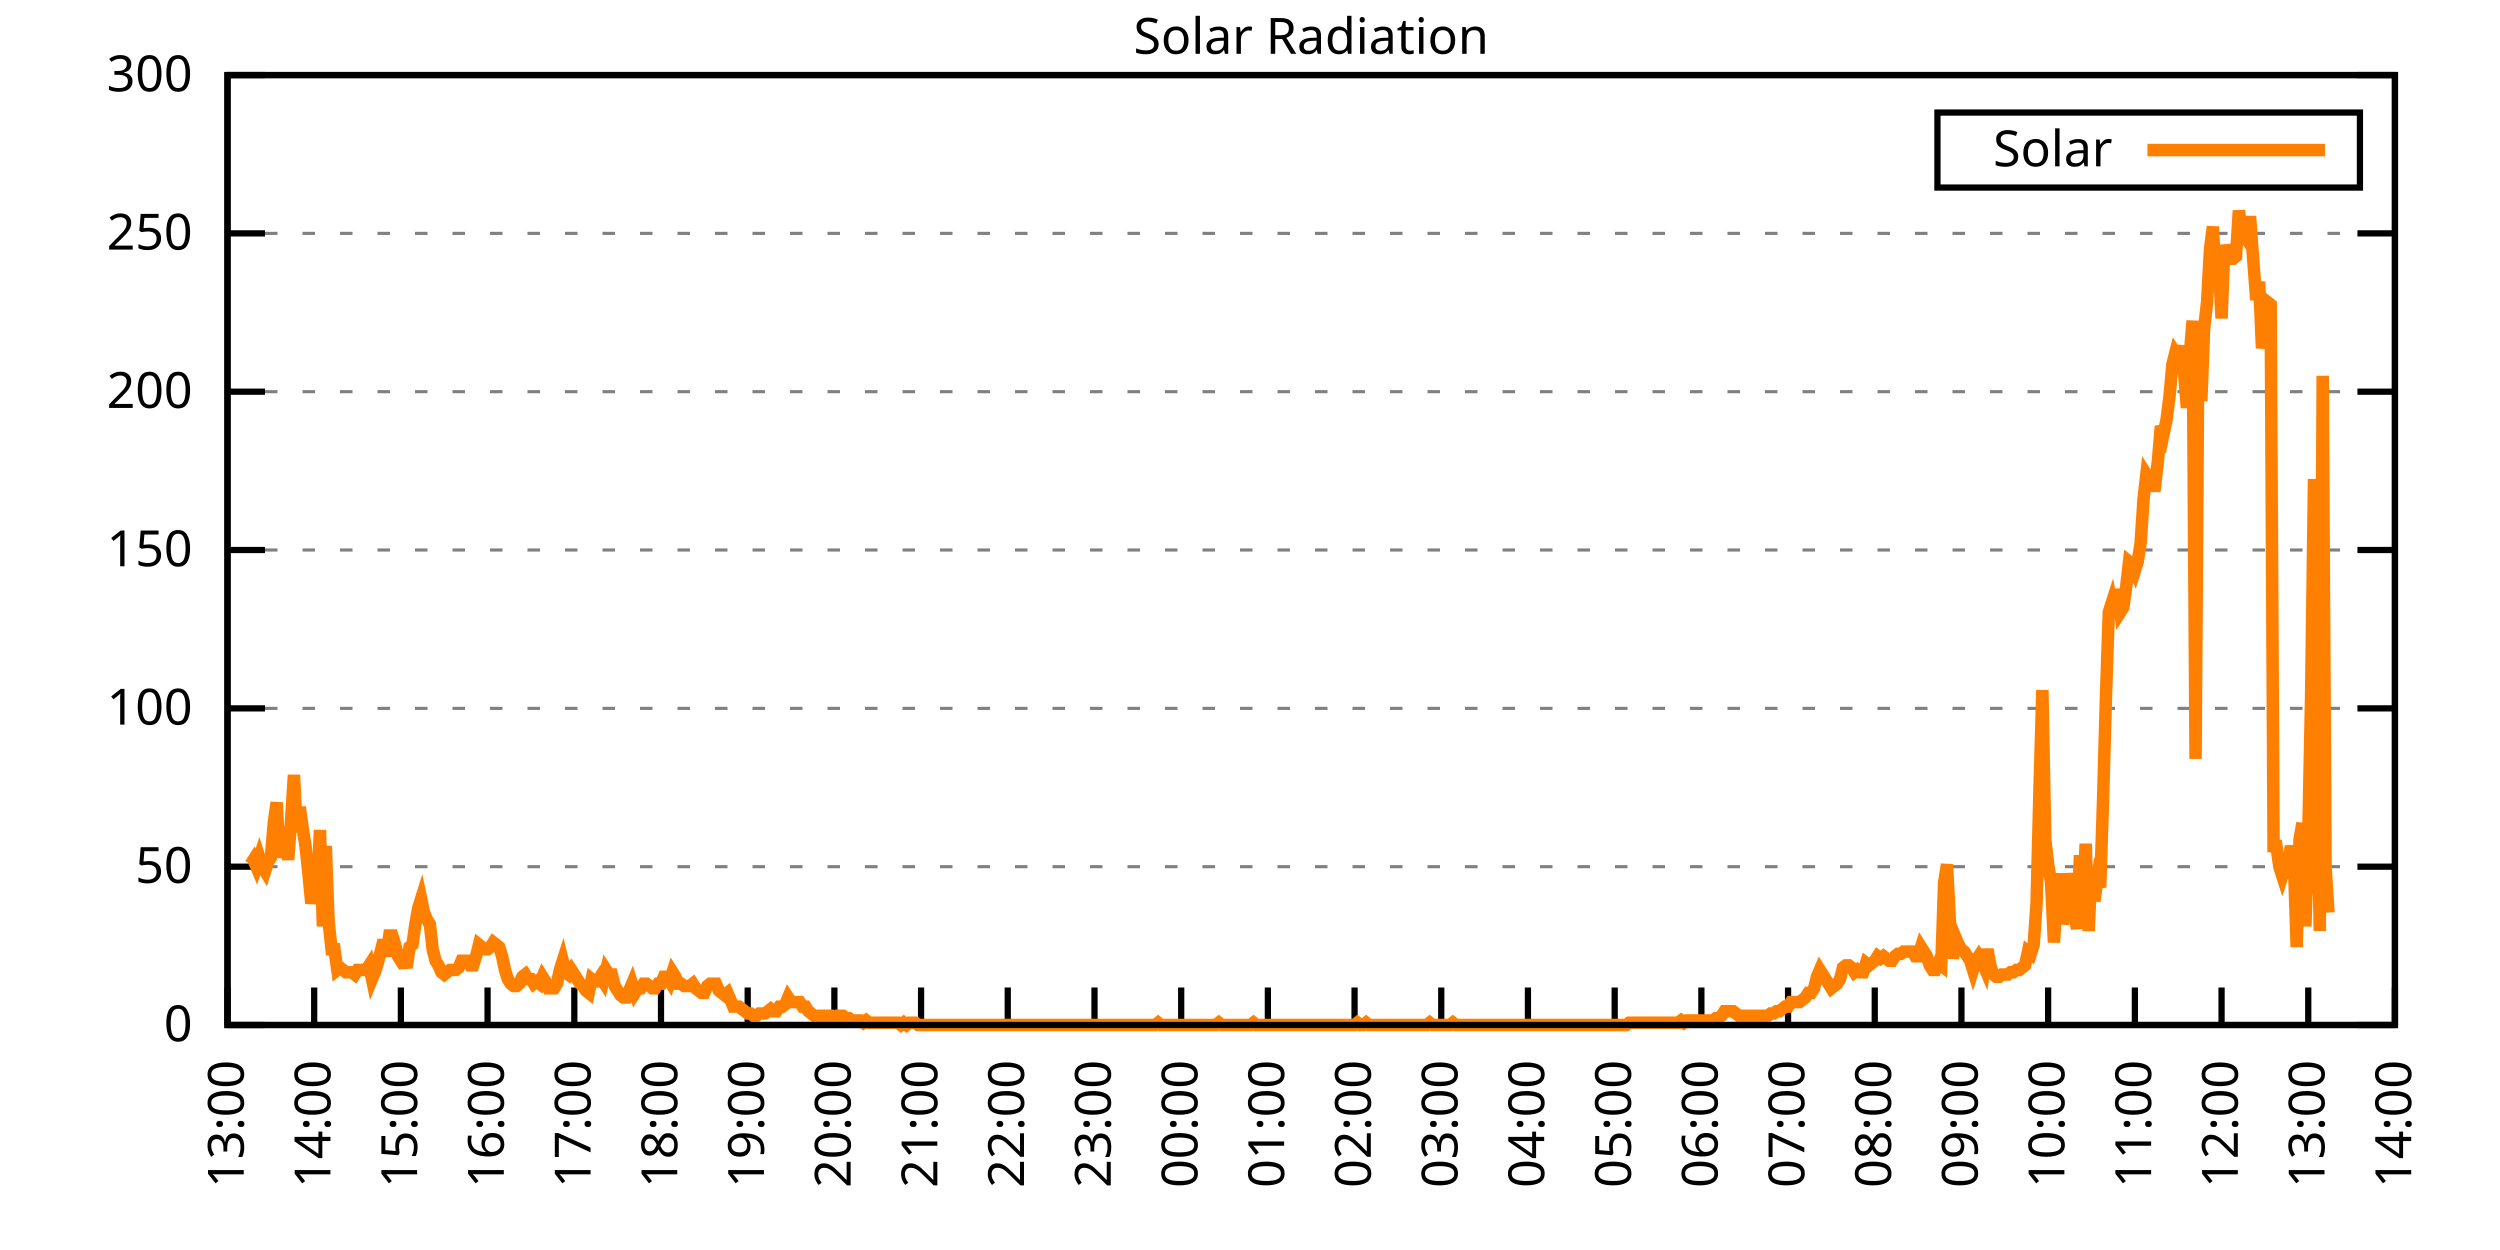
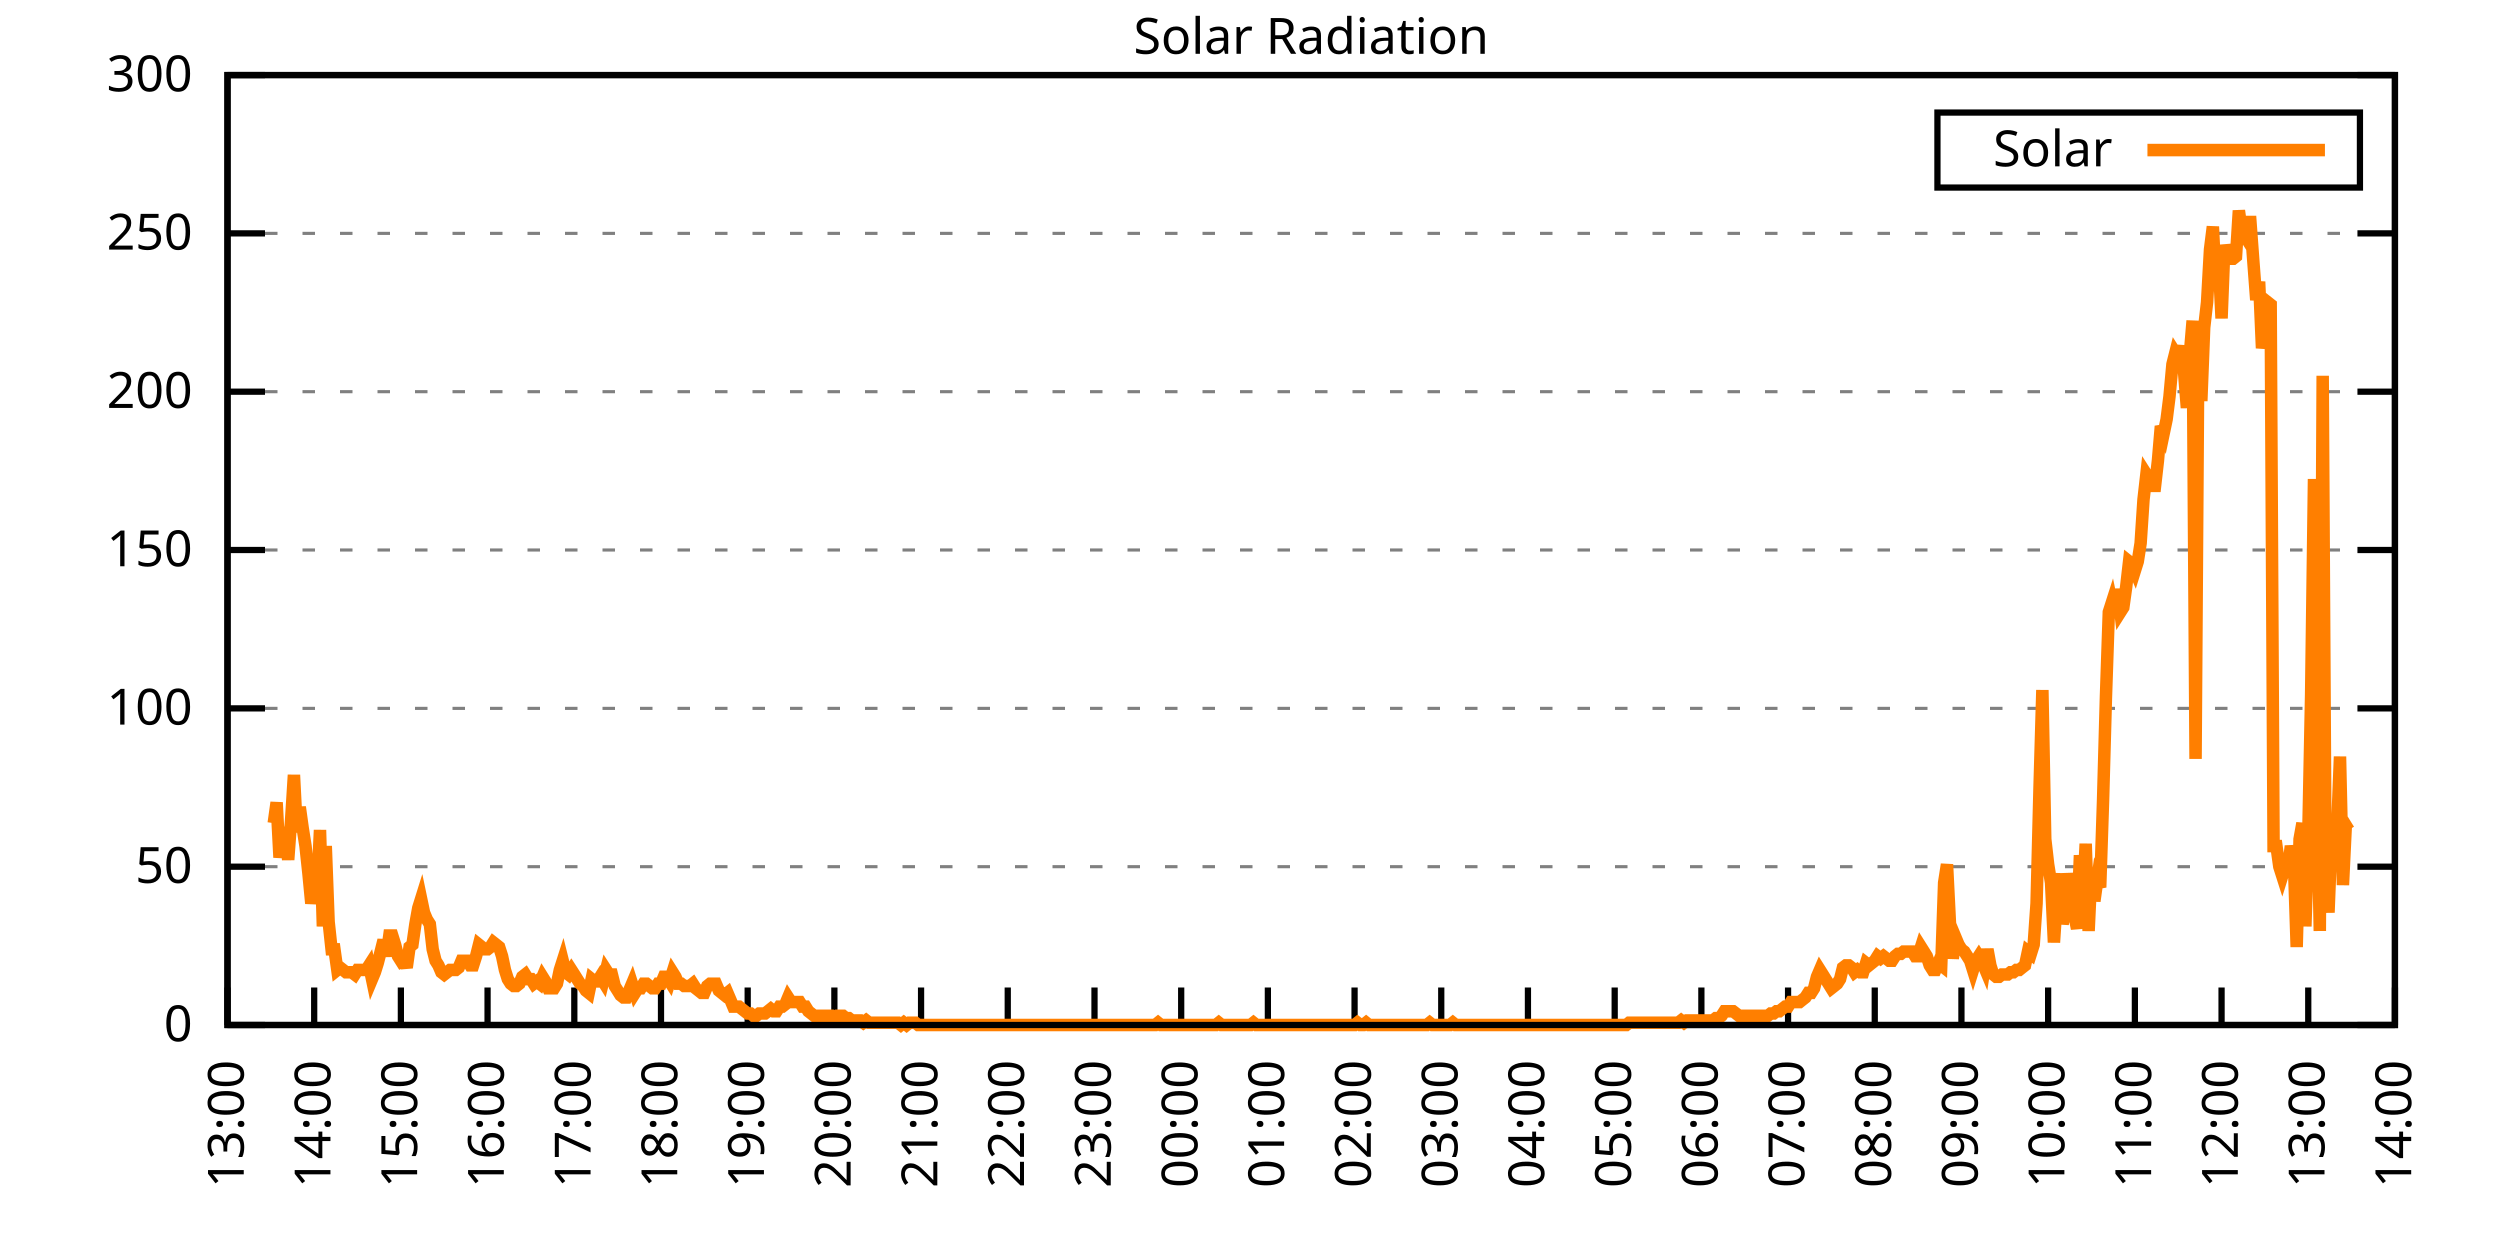
<svg xmlns="http://www.w3.org/2000/svg" xmlns:xlink="http://www.w3.org/1999/xlink" width="400" height="200" viewBox="0 0 400 200">
  <g id="gnuplot_canvas">
    <rect x="0" y="0" width="400" height="200" fill="none" />
    <defs>
      <circle id="gpDot" r="0.5" stroke-width="0.5" stroke="currentColor" />
      <path id="gpPt0" stroke-width="0.333" stroke="currentColor" d="M-1,0 h2 M0,-1 v2" />
      <path id="gpPt1" stroke-width="0.333" stroke="currentColor" d="M-1,-1 L1,1 M1,-1 L-1,1" />
      <path id="gpPt2" stroke-width="0.333" stroke="currentColor" d="M-1,0 L1,0 M0,-1 L0,1 M-1,-1 L1,1 M-1,1 L1,-1" />
      <rect id="gpPt3" stroke-width="0.333" stroke="currentColor" x="-1" y="-1" width="2" height="2" />
      <rect id="gpPt4" stroke-width="0.333" stroke="currentColor" fill="currentColor" x="-1" y="-1" width="2" height="2" />
      <circle id="gpPt5" stroke-width="0.333" stroke="currentColor" cx="0" cy="0" r="1" />
      <use xlink:href="#gpPt5" id="gpPt6" fill="currentColor" stroke="none" />
      <path id="gpPt7" stroke-width="0.333" stroke="currentColor" d="M0,-1.33 L-1.33,0.67 L1.33,0.67 z" />
      <use xlink:href="#gpPt7" id="gpPt8" fill="currentColor" stroke="none" />
      <use xlink:href="#gpPt7" id="gpPt9" stroke="currentColor" transform="rotate(180)" />
      <use xlink:href="#gpPt9" id="gpPt10" fill="currentColor" stroke="none" />
      <use xlink:href="#gpPt3" id="gpPt11" stroke="currentColor" transform="rotate(45)" />
      <use xlink:href="#gpPt11" id="gpPt12" fill="currentColor" stroke="none" />
      <path id="gpPt13" stroke-width="0.333" stroke="currentColor" d="M0,1.330 L1.265,0.411 L0.782,-1.067 L-0.782,-1.076 L-1.265,0.411 z" />
      <use xlink:href="#gpPt13" id="gpPt14" fill="currentColor" stroke="none" />
      <filter id="textbox" filterUnits="objectBoundingBox" x="0" y="0" height="1" width="1">
        <feFlood flood-color="white" flood-opacity="1" result="bgnd" />
        <feComposite in="SourceGraphic" in2="bgnd" operator="atop" />
      </filter>
      <filter id="greybox" filterUnits="objectBoundingBox" x="0" y="0" height="1" width="1">
        <feFlood flood-color="lightgrey" flood-opacity="1" result="grey" />
        <feComposite in="SourceGraphic" in2="grey" operator="atop" />
      </filter>
    </defs>
    <g fill="none" color="white" stroke="currentColor" stroke-width="1.00" stroke-linecap="butt" stroke-linejoin="miter">
</g>
    <g fill="none" color="black" stroke="currentColor" stroke-width="1.00" stroke-linecap="butt" stroke-linejoin="miter">
      <g stroke="none" shape-rendering="crispEdges">
        <polygon fill="rgb(255, 255, 255)" points="36.40,164.00 383.18,164.00 383.18,12.02 36.40,12.02 " />
      </g>
    </g>
    <g fill="none" color="black" stroke="currentColor" stroke-width="1.00" stroke-linecap="butt" stroke-linejoin="miter">
</g>
    <g fill="none" color="black" stroke="black" stroke-width="0.50" stroke-linecap="butt" stroke-linejoin="miter">
</g>
    <g fill="none" color="gray" stroke="currentColor" stroke-width="0.50" stroke-linecap="butt" stroke-linejoin="miter">
      <path stroke="gray" stroke-dasharray="2,4" class="gridline" d="M36.40,164.00 L383.19,164.00  " />
    </g>
    <g fill="none" color="gray" stroke="gray" stroke-width="1.00" stroke-linecap="butt" stroke-linejoin="miter">
</g>
    <g fill="none" color="black" stroke="currentColor" stroke-width="1.00" stroke-linecap="butt" stroke-linejoin="miter">
      <path stroke="black" d="M36.40,164.00 L42.40,164.00 M383.19,164.00 L377.19,164.00  " />
      <g transform="translate(30.80,166.60)" stroke="none" fill="black" font-family="Sans" font-size="8.00" text-anchor="end">
        <text>
          <tspan font-family="Sans"> 0</tspan>
        </text>
      </g>
    </g>
    <g fill="none" color="black" stroke="currentColor" stroke-width="1.00" stroke-linecap="butt" stroke-linejoin="miter">
</g>
    <g fill="none" color="black" stroke="black" stroke-width="0.50" stroke-linecap="butt" stroke-linejoin="miter">
</g>
    <g fill="none" color="gray" stroke="currentColor" stroke-width="0.50" stroke-linecap="butt" stroke-linejoin="miter">
      <path stroke="gray" stroke-dasharray="2,4" class="gridline" d="M36.40,138.67 L383.19,138.67  " />
    </g>
    <g fill="none" color="gray" stroke="gray" stroke-width="1.00" stroke-linecap="butt" stroke-linejoin="miter">
</g>
    <g fill="none" color="black" stroke="currentColor" stroke-width="1.00" stroke-linecap="butt" stroke-linejoin="miter">
      <path stroke="black" d="M36.40,138.67 L42.40,138.67 M383.19,138.67 L377.19,138.67  " />
      <g transform="translate(30.80,141.27)" stroke="none" fill="black" font-family="Sans" font-size="8.00" text-anchor="end">
        <text>
          <tspan font-family="Sans"> 50</tspan>
        </text>
      </g>
    </g>
    <g fill="none" color="black" stroke="currentColor" stroke-width="1.00" stroke-linecap="butt" stroke-linejoin="miter">
</g>
    <g fill="none" color="black" stroke="black" stroke-width="0.50" stroke-linecap="butt" stroke-linejoin="miter">
</g>
    <g fill="none" color="gray" stroke="currentColor" stroke-width="0.50" stroke-linecap="butt" stroke-linejoin="miter">
      <path stroke="gray" stroke-dasharray="2,4" class="gridline" d="M36.40,113.34 L383.19,113.34  " />
    </g>
    <g fill="none" color="gray" stroke="gray" stroke-width="1.00" stroke-linecap="butt" stroke-linejoin="miter">
</g>
    <g fill="none" color="black" stroke="currentColor" stroke-width="1.00" stroke-linecap="butt" stroke-linejoin="miter">
      <path stroke="black" d="M36.40,113.34 L42.40,113.34 M383.19,113.34 L377.19,113.34  " />
      <g transform="translate(30.80,115.94)" stroke="none" fill="black" font-family="Sans" font-size="8.00" text-anchor="end">
        <text>
          <tspan font-family="Sans"> 100</tspan>
        </text>
      </g>
    </g>
    <g fill="none" color="black" stroke="currentColor" stroke-width="1.00" stroke-linecap="butt" stroke-linejoin="miter">
</g>
    <g fill="none" color="black" stroke="black" stroke-width="0.50" stroke-linecap="butt" stroke-linejoin="miter">
</g>
    <g fill="none" color="gray" stroke="currentColor" stroke-width="0.50" stroke-linecap="butt" stroke-linejoin="miter">
      <path stroke="gray" stroke-dasharray="2,4" class="gridline" d="M36.40,88.00 L383.19,88.00  " />
    </g>
    <g fill="none" color="gray" stroke="gray" stroke-width="1.00" stroke-linecap="butt" stroke-linejoin="miter">
</g>
    <g fill="none" color="black" stroke="currentColor" stroke-width="1.00" stroke-linecap="butt" stroke-linejoin="miter">
      <path stroke="black" d="M36.40,88.00 L42.40,88.00 M383.19,88.00 L377.19,88.00  " />
      <g transform="translate(30.80,90.60)" stroke="none" fill="black" font-family="Sans" font-size="8.00" text-anchor="end">
        <text>
          <tspan font-family="Sans"> 150</tspan>
        </text>
      </g>
    </g>
    <g fill="none" color="black" stroke="currentColor" stroke-width="1.00" stroke-linecap="butt" stroke-linejoin="miter">
</g>
    <g fill="none" color="black" stroke="black" stroke-width="0.50" stroke-linecap="butt" stroke-linejoin="miter">
</g>
    <g fill="none" color="gray" stroke="currentColor" stroke-width="0.50" stroke-linecap="butt" stroke-linejoin="miter">
      <path stroke="gray" stroke-dasharray="2,4" class="gridline" d="M36.40,62.67 L383.19,62.67  " />
    </g>
    <g fill="none" color="gray" stroke="gray" stroke-width="1.00" stroke-linecap="butt" stroke-linejoin="miter">
</g>
    <g fill="none" color="black" stroke="currentColor" stroke-width="1.00" stroke-linecap="butt" stroke-linejoin="miter">
      <path stroke="black" d="M36.40,62.67 L42.40,62.67 M383.19,62.67 L377.19,62.67  " />
      <g transform="translate(30.80,65.27)" stroke="none" fill="black" font-family="Sans" font-size="8.00" text-anchor="end">
        <text>
          <tspan font-family="Sans"> 200</tspan>
        </text>
      </g>
    </g>
    <g fill="none" color="black" stroke="currentColor" stroke-width="1.00" stroke-linecap="butt" stroke-linejoin="miter">
</g>
    <g fill="none" color="black" stroke="black" stroke-width="0.50" stroke-linecap="butt" stroke-linejoin="miter">
</g>
    <g fill="none" color="gray" stroke="currentColor" stroke-width="0.50" stroke-linecap="butt" stroke-linejoin="miter">
      <path stroke="gray" stroke-dasharray="2,4" class="gridline" d="M36.40,37.34 L383.19,37.34  " />
    </g>
    <g fill="none" color="gray" stroke="gray" stroke-width="1.00" stroke-linecap="butt" stroke-linejoin="miter">
</g>
    <g fill="none" color="black" stroke="currentColor" stroke-width="1.00" stroke-linecap="butt" stroke-linejoin="miter">
      <path stroke="black" d="M36.40,37.34 L42.40,37.34 M383.19,37.34 L377.19,37.34  " />
      <g transform="translate(30.80,39.94)" stroke="none" fill="black" font-family="Sans" font-size="8.00" text-anchor="end">
        <text>
          <tspan font-family="Sans"> 250</tspan>
        </text>
      </g>
    </g>
    <g fill="none" color="black" stroke="currentColor" stroke-width="1.00" stroke-linecap="butt" stroke-linejoin="miter">
</g>
    <g fill="none" color="black" stroke="black" stroke-width="0.50" stroke-linecap="butt" stroke-linejoin="miter">
</g>
    <g fill="none" color="gray" stroke="currentColor" stroke-width="0.50" stroke-linecap="butt" stroke-linejoin="miter">
      <path stroke="gray" stroke-dasharray="2,4" class="gridline" d="M36.40,12.01 L383.19,12.01  " />
    </g>
    <g fill="none" color="gray" stroke="gray" stroke-width="1.00" stroke-linecap="butt" stroke-linejoin="miter">
</g>
    <g fill="none" color="black" stroke="currentColor" stroke-width="1.00" stroke-linecap="butt" stroke-linejoin="miter">
      <path stroke="black" d="M36.40,12.01 L42.40,12.01 M383.19,12.01 L377.19,12.01  " />
      <g transform="translate(30.80,14.61)" stroke="none" fill="black" font-family="Sans" font-size="8.00" text-anchor="end">
        <text>
          <tspan font-family="Sans"> 300</tspan>
        </text>
      </g>
    </g>
    <g fill="none" color="black" stroke="currentColor" stroke-width="1.00" stroke-linecap="butt" stroke-linejoin="miter">
      <path stroke="black" d="M36.40,164.00 L36.40,158.00  " />
      <g transform="translate(39.00,169.60) rotate(270.00)" stroke="none" fill="black" font-family="Sans" font-size="8.00" text-anchor="end">
        <text>
          <tspan font-family="Sans">13:00</tspan>
        </text>
      </g>
    </g>
    <g fill="none" color="black" stroke="currentColor" stroke-width="1.00" stroke-linecap="butt" stroke-linejoin="miter">
      <path stroke="black" d="M50.27,164.00 L50.27,158.00  " />
      <g transform="translate(52.87,169.60) rotate(270.00)" stroke="none" fill="black" font-family="Sans" font-size="8.00" text-anchor="end">
        <text>
          <tspan font-family="Sans">14:00</tspan>
        </text>
      </g>
    </g>
    <g fill="none" color="black" stroke="currentColor" stroke-width="1.00" stroke-linecap="butt" stroke-linejoin="miter">
      <path stroke="black" d="M64.14,164.00 L64.14,158.00  " />
      <g transform="translate(66.74,169.60) rotate(270.00)" stroke="none" fill="black" font-family="Sans" font-size="8.00" text-anchor="end">
        <text>
          <tspan font-family="Sans">15:00</tspan>
        </text>
      </g>
    </g>
    <g fill="none" color="black" stroke="currentColor" stroke-width="1.00" stroke-linecap="butt" stroke-linejoin="miter">
      <path stroke="black" d="M78.01,164.00 L78.01,158.00  " />
      <g transform="translate(80.61,169.60) rotate(270.00)" stroke="none" fill="black" font-family="Sans" font-size="8.00" text-anchor="end">
        <text>
          <tspan font-family="Sans">16:00</tspan>
        </text>
      </g>
    </g>
    <g fill="none" color="black" stroke="currentColor" stroke-width="1.00" stroke-linecap="butt" stroke-linejoin="miter">
      <path stroke="black" d="M91.89,164.00 L91.89,158.00  " />
      <g transform="translate(94.49,169.60) rotate(270.00)" stroke="none" fill="black" font-family="Sans" font-size="8.00" text-anchor="end">
        <text>
          <tspan font-family="Sans">17:00</tspan>
        </text>
      </g>
    </g>
    <g fill="none" color="black" stroke="currentColor" stroke-width="1.00" stroke-linecap="butt" stroke-linejoin="miter">
      <path stroke="black" d="M105.76,164.00 L105.76,158.00  " />
      <g transform="translate(108.36,169.60) rotate(270.00)" stroke="none" fill="black" font-family="Sans" font-size="8.00" text-anchor="end">
        <text>
          <tspan font-family="Sans">18:00</tspan>
        </text>
      </g>
    </g>
    <g fill="none" color="black" stroke="currentColor" stroke-width="1.00" stroke-linecap="butt" stroke-linejoin="miter">
      <path stroke="black" d="M119.63,164.00 L119.63,158.00  " />
      <g transform="translate(122.23,169.60) rotate(270.00)" stroke="none" fill="black" font-family="Sans" font-size="8.00" text-anchor="end">
        <text>
          <tspan font-family="Sans">19:00</tspan>
        </text>
      </g>
    </g>
    <g fill="none" color="black" stroke="currentColor" stroke-width="1.00" stroke-linecap="butt" stroke-linejoin="miter">
      <path stroke="black" d="M133.50,164.00 L133.50,158.00  " />
      <g transform="translate(136.10,169.60) rotate(270.00)" stroke="none" fill="black" font-family="Sans" font-size="8.00" text-anchor="end">
        <text>
          <tspan font-family="Sans">20:00</tspan>
        </text>
      </g>
    </g>
    <g fill="none" color="black" stroke="currentColor" stroke-width="1.00" stroke-linecap="butt" stroke-linejoin="miter">
      <path stroke="black" d="M147.37,164.00 L147.37,158.00  " />
      <g transform="translate(149.97,169.60) rotate(270.00)" stroke="none" fill="black" font-family="Sans" font-size="8.00" text-anchor="end">
        <text>
          <tspan font-family="Sans">21:00</tspan>
        </text>
      </g>
    </g>
    <g fill="none" color="black" stroke="currentColor" stroke-width="1.00" stroke-linecap="butt" stroke-linejoin="miter">
      <path stroke="black" d="M161.24,164.00 L161.24,158.00  " />
      <g transform="translate(163.84,169.60) rotate(270.00)" stroke="none" fill="black" font-family="Sans" font-size="8.00" text-anchor="end">
        <text>
          <tspan font-family="Sans">22:00</tspan>
        </text>
      </g>
    </g>
    <g fill="none" color="black" stroke="currentColor" stroke-width="1.00" stroke-linecap="butt" stroke-linejoin="miter">
      <path stroke="black" d="M175.12,164.00 L175.12,158.00  " />
      <g transform="translate(177.72,169.60) rotate(270.00)" stroke="none" fill="black" font-family="Sans" font-size="8.00" text-anchor="end">
        <text>
          <tspan font-family="Sans">23:00</tspan>
        </text>
      </g>
    </g>
    <g fill="none" color="black" stroke="currentColor" stroke-width="1.00" stroke-linecap="butt" stroke-linejoin="miter">
      <path stroke="black" d="M188.99,164.00 L188.99,158.00  " />
      <g transform="translate(191.59,169.60) rotate(270.00)" stroke="none" fill="black" font-family="Sans" font-size="8.00" text-anchor="end">
        <text>
          <tspan font-family="Sans">00:00</tspan>
        </text>
      </g>
    </g>
    <g fill="none" color="black" stroke="currentColor" stroke-width="1.00" stroke-linecap="butt" stroke-linejoin="miter">
      <path stroke="black" d="M202.86,164.00 L202.86,158.00  " />
      <g transform="translate(205.46,169.60) rotate(270.00)" stroke="none" fill="black" font-family="Sans" font-size="8.00" text-anchor="end">
        <text>
          <tspan font-family="Sans">01:00</tspan>
        </text>
      </g>
    </g>
    <g fill="none" color="black" stroke="currentColor" stroke-width="1.00" stroke-linecap="butt" stroke-linejoin="miter">
      <path stroke="black" d="M216.73,164.00 L216.73,158.00  " />
      <g transform="translate(219.33,169.60) rotate(270.00)" stroke="none" fill="black" font-family="Sans" font-size="8.00" text-anchor="end">
        <text>
          <tspan font-family="Sans">02:00</tspan>
        </text>
      </g>
    </g>
    <g fill="none" color="black" stroke="currentColor" stroke-width="1.00" stroke-linecap="butt" stroke-linejoin="miter">
      <path stroke="black" d="M230.60,164.00 L230.60,158.00  " />
      <g transform="translate(233.20,169.60) rotate(270.00)" stroke="none" fill="black" font-family="Sans" font-size="8.00" text-anchor="end">
        <text>
          <tspan font-family="Sans">03:00</tspan>
        </text>
      </g>
    </g>
    <g fill="none" color="black" stroke="currentColor" stroke-width="1.00" stroke-linecap="butt" stroke-linejoin="miter">
      <path stroke="black" d="M244.47,164.00 L244.47,158.00  " />
      <g transform="translate(247.07,169.60) rotate(270.00)" stroke="none" fill="black" font-family="Sans" font-size="8.00" text-anchor="end">
        <text>
          <tspan font-family="Sans">04:00</tspan>
        </text>
      </g>
    </g>
    <g fill="none" color="black" stroke="currentColor" stroke-width="1.00" stroke-linecap="butt" stroke-linejoin="miter">
      <path stroke="black" d="M258.35,164.00 L258.35,158.00  " />
      <g transform="translate(260.95,169.60) rotate(270.00)" stroke="none" fill="black" font-family="Sans" font-size="8.00" text-anchor="end">
        <text>
          <tspan font-family="Sans">05:00</tspan>
        </text>
      </g>
    </g>
    <g fill="none" color="black" stroke="currentColor" stroke-width="1.00" stroke-linecap="butt" stroke-linejoin="miter">
      <path stroke="black" d="M272.22,164.00 L272.22,158.00  " />
      <g transform="translate(274.82,169.60) rotate(270.00)" stroke="none" fill="black" font-family="Sans" font-size="8.00" text-anchor="end">
        <text>
          <tspan font-family="Sans">06:00</tspan>
        </text>
      </g>
    </g>
    <g fill="none" color="black" stroke="currentColor" stroke-width="1.00" stroke-linecap="butt" stroke-linejoin="miter">
      <path stroke="black" d="M286.09,164.00 L286.09,158.00  " />
      <g transform="translate(288.69,169.60) rotate(270.00)" stroke="none" fill="black" font-family="Sans" font-size="8.00" text-anchor="end">
        <text>
          <tspan font-family="Sans">07:00</tspan>
        </text>
      </g>
    </g>
    <g fill="none" color="black" stroke="currentColor" stroke-width="1.00" stroke-linecap="butt" stroke-linejoin="miter">
      <path stroke="black" d="M299.96,164.00 L299.96,158.00  " />
      <g transform="translate(302.56,169.60) rotate(270.00)" stroke="none" fill="black" font-family="Sans" font-size="8.00" text-anchor="end">
        <text>
          <tspan font-family="Sans">08:00</tspan>
        </text>
      </g>
    </g>
    <g fill="none" color="black" stroke="currentColor" stroke-width="1.00" stroke-linecap="butt" stroke-linejoin="miter">
      <path stroke="black" d="M313.83,164.00 L313.83,158.00  " />
      <g transform="translate(316.43,169.60) rotate(270.00)" stroke="none" fill="black" font-family="Sans" font-size="8.00" text-anchor="end">
        <text>
          <tspan font-family="Sans">09:00</tspan>
        </text>
      </g>
    </g>
    <g fill="none" color="black" stroke="currentColor" stroke-width="1.00" stroke-linecap="butt" stroke-linejoin="miter">
      <path stroke="black" d="M327.70,164.00 L327.70,158.00  " />
      <g transform="translate(330.30,169.60) rotate(270.00)" stroke="none" fill="black" font-family="Sans" font-size="8.00" text-anchor="end">
        <text>
          <tspan font-family="Sans">10:00</tspan>
        </text>
      </g>
    </g>
    <g fill="none" color="black" stroke="currentColor" stroke-width="1.00" stroke-linecap="butt" stroke-linejoin="miter">
      <path stroke="black" d="M341.58,164.00 L341.58,158.00  " />
      <g transform="translate(344.18,169.60) rotate(270.00)" stroke="none" fill="black" font-family="Sans" font-size="8.00" text-anchor="end">
        <text>
          <tspan font-family="Sans">11:00</tspan>
        </text>
      </g>
    </g>
    <g fill="none" color="black" stroke="currentColor" stroke-width="1.00" stroke-linecap="butt" stroke-linejoin="miter">
      <path stroke="black" d="M355.45,164.00 L355.45,158.00  " />
      <g transform="translate(358.05,169.60) rotate(270.00)" stroke="none" fill="black" font-family="Sans" font-size="8.00" text-anchor="end">
        <text>
          <tspan font-family="Sans">12:00</tspan>
        </text>
      </g>
    </g>
    <g fill="none" color="black" stroke="currentColor" stroke-width="1.00" stroke-linecap="butt" stroke-linejoin="miter">
      <path stroke="black" d="M369.32,164.00 L369.32,158.00  " />
      <g transform="translate(371.92,169.60) rotate(270.00)" stroke="none" fill="black" font-family="Sans" font-size="8.00" text-anchor="end">
        <text>
          <tspan font-family="Sans">13:00</tspan>
        </text>
      </g>
    </g>
    <g fill="none" color="black" stroke="currentColor" stroke-width="1.00" stroke-linecap="butt" stroke-linejoin="miter">
      <path stroke="black" d="M383.19,164.00 L383.19,158.00  " />
      <g transform="translate(385.79,169.60) rotate(270.00)" stroke="none" fill="black" font-family="Sans" font-size="8.00" text-anchor="end">
        <text>
          <tspan font-family="Sans">14:00</tspan>
        </text>
      </g>
    </g>
    <g fill="none" color="black" stroke="currentColor" stroke-width="1.00" stroke-linecap="butt" stroke-linejoin="miter">
</g>
    <g fill="none" color="black" stroke="currentColor" stroke-width="1.00" stroke-linecap="butt" stroke-linejoin="miter">
      <path stroke="black" d="M36.40,12.01 L36.40,164.00 L383.19,164.00 L383.19,12.01 L36.40,12.01 Z  " />
    </g>
    <g fill="none" color="black" stroke="currentColor" stroke-width="1.00" stroke-linecap="butt" stroke-linejoin="miter">
</g>
    <g fill="none" color="black" stroke="currentColor" stroke-width="1.00" stroke-linecap="butt" stroke-linejoin="miter">
      <path stroke="black" d="M309.99,30.01 L309.99,18.01 L377.59,18.01 L377.59,30.01 L309.99,30.01 Z  " />
    </g>
    <g id="Solar_Radiation_plot_1">
      <g fill="none" color="white" stroke="black" stroke-width="2.00" stroke-linecap="butt" stroke-linejoin="miter">
</g>
      <g fill="none" color="black" stroke="currentColor" stroke-width="2.00" stroke-linecap="butt" stroke-linejoin="miter">
        <g transform="translate(337.99,26.61)" stroke="none" fill="black" font-family="Sans" font-size="8.00" text-anchor="end">
          <text>
            <tspan font-family="Sans">Solar</tspan>
          </text>
        </g>
      </g>
      <g fill="none" color="black" stroke="currentColor" stroke-width="2.00" stroke-linecap="butt" stroke-linejoin="miter">
-         <path stroke="rgb(255, 127,   0)" d="M343.59,24.01 L371.99,24.01 M40.10,138.30 L40.56,137.57 L41.02,138.67 L41.49,137.20 L41.95,138.67 L42.41,139.41   L42.87,137.94 L43.34,137.20 L43.80,131.70 L44.26,128.39 L44.72,137.20 L45.19,134.27 L45.65,132.43 L46.11,137.57   L46.57,131.33 L47.03,123.99 L47.50,133.17 L47.96,129.13 L48.42,132.43 L48.88,135.37 L49.35,139.77 L49.81,144.55   L50.27,141.98 L50.73,142.71 L51.20,132.80 L51.66,148.22 L52.12,135.37 L52.58,147.48 L53.05,151.89 L53.51,151.89   L53.97,155.19 L54.43,154.82 L54.90,155.19 L55.36,155.56 L55.82,155.56 L56.28,155.56 L56.75,155.92 L57.21,155.19   L57.67,155.19 L58.13,155.19 L58.59,155.19 L59.06,154.46 L59.52,156.66 L59.98,155.56 L60.44,154.09 L60.91,152.25   L61.37,150.42 L61.83,152.99 L62.29,149.68 L62.76,149.68 L63.22,151.15 L63.68,152.99 L64.14,153.72 L64.61,153.35   L65.07,154.82 L65.53,151.52 L65.99,151.15 L66.46,147.85 L66.92,145.28 L67.38,143.81 L67.84,146.01 L68.30,147.11   L68.77,147.85 L69.23,151.89 L69.69,153.72 L70.15,154.46 L70.62,155.56 L71.08,155.92 L71.54,155.56 L72.00,155.19   L72.47,155.19 L72.93,155.19 L73.39,154.82 L73.85,153.72 L74.32,153.72 L74.78,153.72 L75.24,154.46 L75.70,154.46   L76.17,152.99 L76.63,151.15 L77.09,151.52 L77.55,151.89 L78.01,151.89 L78.48,151.52 L78.94,150.79 L79.40,151.15   L79.86,151.52 L80.33,152.99 L80.79,155.19 L81.25,156.66 L81.71,157.39 L82.18,157.76 L82.64,157.76 L83.10,157.39   L83.56,156.29 L84.03,155.92 L84.49,156.66 L84.95,156.66 L85.41,157.39 L85.88,157.03 L86.34,157.39 L86.80,156.29   L87.26,157.03 L87.72,158.13 L88.19,158.13 L88.65,158.13 L89.11,157.39 L89.57,155.19 L90.04,153.72 L90.50,155.56   L90.96,155.92 L91.42,155.19 L91.89,155.92 L92.35,156.66 L92.81,157.39 L93.27,157.76 L93.74,158.49 L94.20,158.86   L94.66,156.66 L95.12,157.03 L95.59,157.03 L96.05,156.29 L96.51,157.03 L96.97,155.19 L97.44,155.92 L97.90,155.92   L98.36,157.76 L98.82,158.49 L99.28,159.23 L99.75,159.60 L100.21,159.60 L100.67,158.49 L101.13,157.39 L101.60,158.86   L102.06,158.13 L102.52,158.13 L102.98,157.39 L103.45,157.39 L103.91,157.76 L104.37,158.13 L104.83,158.13 L105.30,157.39   L105.76,157.39 L106.22,156.29 L106.68,156.29 L107.15,157.03 L107.61,155.56 L108.07,156.29 L108.53,157.39 L108.99,157.39   L109.46,157.76 L109.92,157.76 L110.38,157.76 L110.84,157.39 L111.31,158.13 L111.77,158.49 L112.23,158.86 L112.69,158.86   L113.16,157.76 L113.62,157.39 L114.08,157.39 L114.54,157.39 L115.01,158.49 L115.47,158.86 L115.93,159.23 L116.39,158.86   L116.86,159.96 L117.32,161.06 L117.78,161.06 L118.24,161.06 L118.70,161.43 L119.17,161.80 L119.63,162.16 L120.09,162.16   L120.55,162.53 L121.02,162.53 L121.48,162.16 L121.94,162.16 L122.40,162.16 L122.87,161.80 L123.33,161.43 L123.79,161.80   L124.25,161.80 L124.72,161.06 L125.18,161.06 L125.64,160.70 L126.10,159.60 L126.57,160.33 L127.03,160.33 L127.49,160.33   L127.95,160.33 L128.41,161.06 L128.88,161.06 L129.34,161.80 L129.80,162.16 L130.26,162.53 L130.73,162.53 L131.19,162.53   L131.65,162.53 L132.11,162.53 L132.58,162.53 L133.04,162.53 L133.50,162.90 L133.96,162.53 L134.43,162.53 L134.89,162.53   L135.35,162.90 L135.81,162.90 L136.28,163.27 L136.74,163.27 L137.20,163.27 L137.66,163.27 L138.13,163.63 L138.59,163.27   L139.05,163.63 L139.51,163.63 L139.97,163.63 L140.44,163.63 L140.90,163.63 L141.36,163.63 L141.82,163.63 L142.29,163.63   L142.75,163.63 L143.21,163.63 L143.67,163.63 L144.14,164.00 L144.60,163.63 L145.06,164.00 L145.52,163.63 L145.99,163.63   L146.45,163.63 L146.91,164.00 L147.37,164.00 L147.84,164.00 L148.30,164.00 L148.76,164.00 L149.22,164.00 L149.68,164.00   L150.15,164.00 L150.61,164.00 L151.07,164.00 L151.53,164.00 L152.00,164.00 L152.46,164.00 L152.92,164.00 L153.38,164.00   L153.85,164.00 L154.08,164.00 L154.77,164.00 L155.23,164.00 L155.70,164.00 L156.16,164.00 L156.62,164.00 L157.08,164.00   L157.55,164.00 L158.01,164.00 L158.47,164.00 L158.93,164.00 L159.39,164.00 L159.86,164.00 L160.32,164.00 L160.78,164.00   L161.24,164.00 L161.71,164.00 L162.17,164.00 L162.63,164.00 L163.09,164.00 L163.56,164.00 L164.02,164.00 L164.48,164.00   L164.94,164.00 L165.41,164.00 L165.87,164.00 L166.33,164.00 L166.79,164.00 L167.26,164.00 L167.72,164.00 L168.18,164.00   L168.64,164.00 L169.10,164.00 L169.57,164.00 L170.03,164.00 L170.49,164.00 L170.95,164.00 L171.42,164.00 L171.88,164.00   L172.34,164.00 L172.80,164.00 L173.27,164.00 L173.73,164.00 L174.19,164.00 L174.65,164.00 L175.12,164.00 L175.58,164.00   L176.04,164.00 L176.50,164.00 L176.97,164.00 L177.43,164.00 L177.89,164.00 L178.35,164.00 L178.82,164.00 L179.28,164.00   L179.74,164.00 L180.20,164.00 L180.66,164.00 L181.13,164.00 L181.59,164.00 L182.05,164.00 L182.51,164.00 L182.98,164.00   L183.44,164.00 L183.90,164.00 L184.36,164.00 L184.83,164.00 L185.29,163.63 L185.75,164.00 L186.21,164.00 L186.68,164.00   L187.14,164.00 L187.60,164.00 L188.06,164.00 L188.53,164.00 L188.99,164.00 L189.45,164.00 L189.91,164.00 L190.37,164.00   L190.84,164.00 L191.30,164.00 L191.76,164.00 L192.22,164.00 L192.69,164.00 L193.15,164.00 L193.61,164.00 L194.07,164.00   L194.54,164.00 L195.00,163.63 L195.46,164.00 L195.92,164.00 L196.39,164.00 L196.85,164.00 L197.31,164.00 L197.77,164.00   L198.24,164.00 L198.70,164.00 L199.16,164.00 L199.62,164.00 L200.08,164.00 L200.55,163.63 L201.01,164.00 L201.47,164.00   L201.93,164.00 L202.40,164.00 L202.86,164.00 L203.32,164.00 L203.78,164.00 L204.25,164.00 L204.71,164.00 L205.17,164.00   L205.63,164.00 L206.10,164.00 L206.56,164.00 L207.02,164.00 L207.48,164.00 L207.95,164.00 L208.41,164.00 L208.87,164.00   L209.33,164.00 L209.80,164.00 L210.26,164.00 L210.72,164.00 L211.18,164.00 L211.64,164.00 L212.11,164.00 L212.57,164.00   L213.03,164.00 L213.49,164.00 L213.96,164.00 L214.42,164.00 L214.88,164.00 L215.34,164.00 L215.81,164.00 L216.27,164.00   L216.73,164.00 L217.19,163.63 L217.66,164.00 L218.12,164.00 L218.58,163.63 L219.04,164.00 L219.51,164.00 L219.97,164.00   L220.43,164.00 L220.89,164.00 L221.35,164.00 L221.82,164.00 L222.28,164.00 L222.74,164.00 L223.20,164.00 L223.67,164.00   L224.13,164.00 L224.59,164.00 L225.05,164.00 L225.52,164.00 L225.98,164.00 L226.44,164.00 L226.90,164.00 L227.37,164.00   L227.83,164.00 L228.29,164.00 L228.75,163.63 L229.22,164.00 L229.68,164.00 L230.14,164.00 L230.60,164.00 L231.06,164.00   L231.53,164.00 L231.99,164.00 L232.45,163.63 L232.91,164.00 L233.38,164.00 L233.84,164.00 L234.30,164.00 L234.76,164.00   L235.23,164.00 L235.69,164.00 L236.15,164.00 L236.61,164.00 L237.08,164.00 L237.54,164.00 L238.00,164.00 L238.46,164.00   L238.93,164.00 L239.39,164.00 L239.85,164.00 L240.31,164.00 L240.77,164.00 L241.24,164.00 L241.70,164.00 L242.16,164.00   L242.62,164.00 L243.09,164.00 L243.55,164.00 L244.01,164.00 L244.47,164.00 L244.94,164.00 L245.40,164.00 L245.86,164.00   L246.32,164.00 L246.79,164.00 L247.25,164.00 L247.71,164.00 L248.17,164.00 L248.64,164.00 L249.10,164.00 L249.56,164.00   L250.02,164.00 L250.49,164.00 L250.95,164.00 L251.41,164.00 L251.87,164.00 L252.33,164.00 L252.80,164.00 L253.26,164.00   L253.72,164.00 L254.18,164.00 L254.65,164.00 L255.11,164.00 L255.57,164.00 L256.03,164.00 L256.50,164.00 L256.96,164.00   L257.42,164.00 L257.88,164.00 L258.35,164.00 L258.81,164.00 L259.27,164.00 L259.73,164.00 L260.20,164.00 L260.66,163.63   L261.12,163.63 L261.58,163.63 L262.04,163.63 L262.51,163.63 L262.97,163.63 L263.43,163.63 L263.89,163.63 L264.36,163.63   L264.82,163.63 L265.28,163.63 L265.74,163.63 L266.21,163.63 L266.67,163.63 L267.13,163.63 L267.59,163.63 L268.06,163.63   L268.52,163.63 L268.98,163.27 L269.44,163.63 L269.91,163.27 L270.37,163.27 L270.83,163.27 L271.29,163.27 L271.75,163.27   L272.22,163.27 L272.68,163.27 L273.14,163.27 L273.60,163.27 L274.07,163.27 L274.53,162.90 L274.99,162.90 L275.45,162.53   L275.92,161.80 L276.38,161.80 L276.84,161.80 L277.30,161.80 L277.77,162.16 L278.23,162.53 L278.69,162.53 L279.15,162.53   L279.62,162.53 L280.08,162.53 L280.54,162.53 L281.00,162.53 L281.46,162.53 L281.93,162.53 L282.39,162.53 L282.85,162.53   L283.31,162.16 L283.78,162.16 L284.24,161.80 L284.70,161.80 L285.16,161.43 L285.63,161.06 L286.09,161.06 L286.55,160.33   L287.01,160.33 L287.48,160.33 L287.94,160.33 L288.40,159.96 L288.86,159.60 L289.33,158.86 L289.79,158.86 L290.25,158.13   L290.71,156.29 L291.18,155.19 L291.64,155.92 L292.10,156.66 L292.56,157.39 L293.02,158.13 L293.49,157.76 L293.95,157.39   L294.41,156.66 L294.87,154.82 L295.34,154.46 L295.80,154.46 L296.26,154.82 L296.72,155.56 L297.19,155.19 L297.65,155.56   L298.11,155.56 L298.57,154.09 L299.04,154.46 L299.50,154.09 L299.96,153.72 L300.42,152.99 L300.89,153.35 L301.35,152.99   L301.81,153.35 L302.27,153.72 L302.73,153.72 L303.20,152.99 L303.66,152.62 L304.12,152.62 L304.58,152.25 L305.05,152.25   L305.51,152.25 L305.97,152.25 L306.43,152.99 L306.90,152.99 L307.36,151.52 L307.82,152.25 L308.28,152.99 L308.75,154.46   L309.21,155.19 L309.67,155.19 L310.13,154.09 L310.60,154.46 L311.06,141.24 L311.52,138.30 L311.98,147.48 L312.44,153.35   L312.91,150.05 L313.37,151.15 L313.83,151.89 L314.29,152.25 L314.76,152.99 L315.22,153.72 L315.68,155.19 L316.14,153.72   L316.61,152.99 L317.07,153.72 L317.53,154.82 L317.99,151.89 L318.46,154.46 L318.92,155.92 L319.38,156.29 L319.84,156.29   L320.31,155.92 L320.77,155.92 L321.23,155.92 L321.69,155.56 L322.15,155.56 L322.62,155.19 L323.08,155.19 L323.54,154.82   L324.00,154.46 L324.47,152.25 L324.93,152.62 L325.39,151.15 L325.85,144.55 L326.32,126.19 L326.78,110.41 L327.24,134.27   L327.70,138.30 L328.17,141.24 L328.63,150.79 L329.09,143.81 L329.55,139.77 L330.02,147.85 L330.48,145.28 L330.94,139.77   L331.40,142.71 L331.87,146.38 L332.33,148.58 L332.79,136.84 L333.25,144.18 L333.71,135.00 L334.18,148.95 L334.64,139.04   L335.10,144.18 L335.56,140.87 L336.03,141.98 L336.49,128.03 L336.95,111.51 L337.41,97.93 L337.88,96.46 L338.34,98.66   L338.80,94.26 L339.26,97.93 L339.73,97.19 L340.19,93.89 L340.65,89.85 L341.11,90.22 L341.58,91.32 L342.04,89.85   L342.50,86.91 L342.96,79.94 L343.42,75.90 L343.89,76.64 L344.35,77.74 L344.81,77.74 L345.27,73.70 L345.74,68.19   L346.20,69.29 L346.66,67.09 L347.12,63.42 L347.59,58.28 L348.05,56.45 L348.51,57.18 L348.97,55.35 L349.44,59.38   L349.90,65.26 L350.36,56.81 L350.82,51.31 L351.29,121.42 L351.75,53.51 L352.21,64.16 L352.67,52.41 L353.13,48.37   L353.60,39.93 L354.06,36.26 L354.52,45.43 L354.98,41.40 L355.45,50.94 L355.91,39.19 L356.37,41.40 L356.83,41.40   L357.30,41.40 L357.76,41.03 L358.22,33.69 L358.68,36.99 L359.15,37.73 L359.61,35.52 L360.07,35.52 L360.53,41.76   L361.00,48.00 L361.46,45.07 L361.92,55.71 L362.38,53.14 L362.84,48.37 L363.31,48.74 L363.77,135.37 L364.23,135.37   L364.69,138.67 L365.16,140.14 L365.62,138.67 L366.08,139.04 L366.54,135.37 L367.01,137.57 L367.47,151.52 L367.93,134.27   L368.39,131.70 L368.86,148.22 L369.32,133.90 L369.78,111.14 L370.24,76.64 L370.71,126.19 L371.17,148.95 L371.63,60.12   L372.09,138.67 L372.56,146.01  " />
+         <path stroke="rgb(255, 127,   0)" d="M343.59,24.01 L371.99,24.01 M43.80,131.70 L44.26,128.39 L44.72,137.20 L45.19,134.27 L45.65,132.43 L46.11,137.57   L46.57,131.33 L47.03,123.99 L47.50,133.17 L47.96,129.13 L48.42,132.43 L48.88,135.37 L49.35,139.77 L49.81,144.55   L50.27,141.98 L50.73,142.71 L51.20,132.80 L51.66,148.22 L52.12,135.37 L52.58,147.48 L53.05,151.89 L53.51,151.89   L53.97,155.19 L54.43,154.82 L54.90,155.19 L55.36,155.56 L55.82,155.56 L56.28,155.56 L56.75,155.92 L57.21,155.19   L57.67,155.19 L58.13,155.19 L58.59,155.19 L59.06,154.46 L59.52,156.66 L59.98,155.56 L60.44,154.09 L60.91,152.25   L61.37,150.42 L61.83,152.99 L62.29,149.68 L62.76,149.68 L63.22,151.15 L63.68,152.99 L64.14,153.72 L64.61,153.35   L65.07,154.82 L65.53,151.52 L65.99,151.15 L66.46,147.85 L66.92,145.28 L67.38,143.81 L67.84,146.01 L68.30,147.11   L68.77,147.85 L69.23,151.89 L69.69,153.72 L70.15,154.46 L70.62,155.56 L71.08,155.92 L71.54,155.56 L72.00,155.19   L72.47,155.19 L72.93,155.19 L73.39,154.82 L73.85,153.72 L74.32,153.72 L74.78,153.72 L75.24,154.46 L75.70,154.46   L76.17,152.99 L76.63,151.15 L77.09,151.52 L77.55,151.89 L78.01,151.89 L78.48,151.52 L78.94,150.79 L79.40,151.15   L79.86,151.52 L80.33,152.99 L80.79,155.19 L81.25,156.66 L81.71,157.39 L82.18,157.76 L82.64,157.76 L83.10,157.39   L83.56,156.29 L84.03,155.92 L84.49,156.66 L84.95,156.66 L85.41,157.39 L85.88,157.03 L86.34,157.39 L86.80,156.29   L87.26,157.03 L87.72,158.13 L88.19,158.13 L88.65,158.13 L89.11,157.39 L89.57,155.19 L90.04,153.72 L90.50,155.56   L90.96,155.92 L91.42,155.19 L91.89,155.92 L92.35,156.66 L92.81,157.39 L93.27,157.76 L93.74,158.49 L94.20,158.86   L94.66,156.66 L95.12,157.03 L95.59,157.03 L96.05,156.29 L96.51,157.03 L96.97,155.19 L97.44,155.92 L97.90,155.92   L98.36,157.76 L98.82,158.49 L99.28,159.23 L99.75,159.60 L100.21,159.60 L100.67,158.49 L101.13,157.39 L101.60,158.86   L102.06,158.13 L102.52,158.13 L102.98,157.39 L103.45,157.39 L103.91,157.76 L104.37,158.13 L104.83,158.13 L105.30,157.39   L105.76,157.39 L106.22,156.29 L106.68,156.29 L107.15,157.03 L107.61,155.56 L108.07,156.29 L108.53,157.39 L108.99,157.39   L109.46,157.76 L109.92,157.76 L110.38,157.76 L110.84,157.39 L111.31,158.13 L111.77,158.49 L112.23,158.86 L112.69,158.86   L113.16,157.76 L113.62,157.39 L114.08,157.39 L114.54,157.39 L115.01,158.49 L115.47,158.86 L115.93,159.23 L116.39,158.86   L116.86,159.96 L117.32,161.06 L117.78,161.06 L118.24,161.06 L118.70,161.43 L119.17,161.80 L119.63,162.16 L120.09,162.16   L120.55,162.53 L121.02,162.53 L121.48,162.16 L121.94,162.16 L122.40,162.16 L122.87,161.80 L123.33,161.43 L123.79,161.80   L124.25,161.80 L124.72,161.06 L125.18,161.06 L125.64,160.70 L126.10,159.60 L126.57,160.33 L127.03,160.33 L127.49,160.33   L127.95,160.33 L128.41,161.06 L128.88,161.06 L129.34,161.80 L129.80,162.16 L130.26,162.53 L130.73,162.53 L131.19,162.53   L131.65,162.53 L132.11,162.53 L132.58,162.53 L133.04,162.53 L133.50,162.90 L133.96,162.53 L134.43,162.53 L134.89,162.53   L135.35,162.90 L135.81,162.90 L136.28,163.27 L136.74,163.27 L137.20,163.27 L137.66,163.27 L138.13,163.63 L138.59,163.27   L139.05,163.63 L139.51,163.63 L139.97,163.63 L140.44,163.63 L140.90,163.63 L141.36,163.63 L141.82,163.63 L142.29,163.63   L142.75,163.63 L143.21,163.63 L143.67,163.63 L144.14,164.00 L144.60,163.63 L145.06,164.00 L145.52,163.63 L145.99,163.63   L146.45,163.63 L146.91,164.00 L147.37,164.00 L147.84,164.00 L148.30,164.00 L148.76,164.00 L149.22,164.00 L149.68,164.00   L150.15,164.00 L150.61,164.00 L151.07,164.00 L151.53,164.00 L152.00,164.00 L152.46,164.00 L152.92,164.00 L153.38,164.00   L153.85,164.00 L154.08,164.00 L154.77,164.00 L155.23,164.00 L155.70,164.00 L156.16,164.00 L156.62,164.00 L157.08,164.00   L157.55,164.00 L158.01,164.00 L158.47,164.00 L158.93,164.00 L159.39,164.00 L159.86,164.00 L160.32,164.00 L160.78,164.00   L161.24,164.00 L161.71,164.00 L162.17,164.00 L162.63,164.00 L163.09,164.00 L163.56,164.00 L164.02,164.00 L164.48,164.00   L164.94,164.00 L165.41,164.00 L165.87,164.00 L166.33,164.00 L166.79,164.00 L167.26,164.00 L167.72,164.00 L168.18,164.00   L168.64,164.00 L169.10,164.00 L169.57,164.00 L170.03,164.00 L170.49,164.00 L170.95,164.00 L171.42,164.00 L171.88,164.00   L172.34,164.00 L172.80,164.00 L173.27,164.00 L173.73,164.00 L174.19,164.00 L174.65,164.00 L175.12,164.00 L175.58,164.00   L176.04,164.00 L176.50,164.00 L176.97,164.00 L177.43,164.00 L177.89,164.00 L178.35,164.00 L178.82,164.00 L179.28,164.00   L179.74,164.00 L180.20,164.00 L180.66,164.00 L181.13,164.00 L181.59,164.00 L182.05,164.00 L182.51,164.00 L182.98,164.00   L183.44,164.00 L183.90,164.00 L184.36,164.00 L184.83,164.00 L185.29,163.63 L185.75,164.00 L186.21,164.00 L186.68,164.00   L187.14,164.00 L187.60,164.00 L188.06,164.00 L188.53,164.00 L188.99,164.00 L189.45,164.00 L189.91,164.00 L190.37,164.00   L190.84,164.00 L191.30,164.00 L191.76,164.00 L192.22,164.00 L192.69,164.00 L193.15,164.00 L193.61,164.00 L194.07,164.00   L194.54,164.00 L195.00,163.63 L195.46,164.00 L195.92,164.00 L196.39,164.00 L196.85,164.00 L197.31,164.00 L197.77,164.00   L198.24,164.00 L198.70,164.00 L199.16,164.00 L199.62,164.00 L200.08,164.00 L200.55,163.63 L201.01,164.00 L201.47,164.00   L201.93,164.00 L202.40,164.00 L202.86,164.00 L203.32,164.00 L203.78,164.00 L204.25,164.00 L204.71,164.00 L205.17,164.00   L205.63,164.00 L206.10,164.00 L206.56,164.00 L207.02,164.00 L207.48,164.00 L207.95,164.00 L208.41,164.00 L208.87,164.00   L209.33,164.00 L209.80,164.00 L210.26,164.00 L210.72,164.00 L211.18,164.00 L211.64,164.00 L212.11,164.00 L212.57,164.00   L213.03,164.00 L213.49,164.00 L213.96,164.00 L214.42,164.00 L214.88,164.00 L215.34,164.00 L215.81,164.00 L216.27,164.00   L216.73,164.00 L217.19,163.63 L217.66,164.00 L218.12,164.00 L218.58,163.63 L219.04,164.00 L219.51,164.00 L219.97,164.00   L220.43,164.00 L220.89,164.00 L221.35,164.00 L221.82,164.00 L222.28,164.00 L222.74,164.00 L223.20,164.00 L223.67,164.00   L224.13,164.00 L224.59,164.00 L225.05,164.00 L225.52,164.00 L225.98,164.00 L226.44,164.00 L226.90,164.00 L227.37,164.00   L227.83,164.00 L228.29,164.00 L228.75,163.63 L229.22,164.00 L229.68,164.00 L230.14,164.00 L230.60,164.00 L231.06,164.00   L231.53,164.00 L231.99,164.00 L232.45,163.63 L232.91,164.00 L233.38,164.00 L233.84,164.00 L234.30,164.00 L234.76,164.00   L235.23,164.00 L235.69,164.00 L236.15,164.00 L236.61,164.00 L237.08,164.00 L237.54,164.00 L238.00,164.00 L238.46,164.00   L238.93,164.00 L239.39,164.00 L239.85,164.00 L240.31,164.00 L240.77,164.00 L241.24,164.00 L241.70,164.00 L242.16,164.00   L242.62,164.00 L243.09,164.00 L243.55,164.00 L244.01,164.00 L244.47,164.00 L244.94,164.00 L245.40,164.00 L245.86,164.00   L246.32,164.00 L246.79,164.00 L247.25,164.00 L247.71,164.00 L248.17,164.00 L248.64,164.00 L249.10,164.00 L249.56,164.00   L250.02,164.00 L250.49,164.00 L250.95,164.00 L251.41,164.00 L251.87,164.00 L252.33,164.00 L252.80,164.00 L253.26,164.00   L253.72,164.00 L254.18,164.00 L254.65,164.00 L255.11,164.00 L255.57,164.00 L256.03,164.00 L256.50,164.00 L256.96,164.00   L257.42,164.00 L257.88,164.00 L258.35,164.00 L258.81,164.00 L259.27,164.00 L259.73,164.00 L260.20,164.00 L260.66,163.63   L261.12,163.63 L261.58,163.63 L262.04,163.63 L262.51,163.63 L262.97,163.63 L263.43,163.63 L263.89,163.63 L264.36,163.63   L264.82,163.63 L265.28,163.63 L265.74,163.63 L266.21,163.63 L266.67,163.63 L267.13,163.63 L267.59,163.63 L268.06,163.63   L268.52,163.63 L268.98,163.27 L269.44,163.63 L269.91,163.27 L270.37,163.27 L270.83,163.27 L271.29,163.27 L271.75,163.27   L272.22,163.27 L272.68,163.27 L273.14,163.27 L273.60,163.27 L274.07,163.27 L274.53,162.90 L274.99,162.90 L275.45,162.53   L275.92,161.80 L276.38,161.80 L276.84,161.80 L277.30,161.80 L277.77,162.16 L278.23,162.53 L278.69,162.53 L279.15,162.53   L279.62,162.53 L280.08,162.53 L280.54,162.53 L281.00,162.53 L281.46,162.53 L281.93,162.53 L282.39,162.53 L282.85,162.53   L283.31,162.16 L283.78,162.16 L284.24,161.80 L284.70,161.80 L285.16,161.43 L285.63,161.06 L286.09,161.06 L286.55,160.33   L287.01,160.33 L287.48,160.33 L287.94,160.33 L288.40,159.96 L288.86,159.60 L289.33,158.86 L289.79,158.86 L290.25,158.13   L290.71,156.29 L291.18,155.19 L291.64,155.92 L292.10,156.66 L292.56,157.39 L293.02,158.13 L293.49,157.76 L293.95,157.39   L294.41,156.66 L294.87,154.82 L295.34,154.46 L295.80,154.46 L296.26,154.82 L296.72,155.56 L297.19,155.19 L297.65,155.56   L298.11,155.56 L298.57,154.09 L299.04,154.46 L299.50,154.09 L299.96,153.72 L300.42,152.99 L300.89,153.35 L301.35,152.99   L301.81,153.35 L302.27,153.72 L302.73,153.72 L303.20,152.99 L303.66,152.62 L304.12,152.62 L304.58,152.25 L305.05,152.25   L305.51,152.25 L305.97,152.25 L306.43,152.99 L306.90,152.99 L307.36,151.52 L307.82,152.25 L308.28,152.99 L308.75,154.46   L309.21,155.19 L309.67,155.19 L310.13,154.09 L310.60,154.46 L311.06,141.24 L311.52,138.30 L311.98,147.48 L312.44,153.35   L312.91,150.05 L313.37,151.15 L313.83,151.89 L314.29,152.25 L314.76,152.99 L315.22,153.72 L315.68,155.19 L316.14,153.72   L316.61,152.99 L317.07,153.72 L317.53,154.82 L317.99,151.89 L318.46,154.46 L318.92,155.92 L319.38,156.29 L319.84,156.29   L320.31,155.92 L320.77,155.92 L321.23,155.92 L321.69,155.56 L322.15,155.56 L322.62,155.19 L323.08,155.19 L323.54,154.82   L324.00,154.46 L324.47,152.25 L324.93,152.62 L325.39,151.15 L325.85,144.55 L326.32,126.19 L326.78,110.41 L327.24,134.27   L327.70,138.30 L328.17,141.24 L328.63,150.79 L329.09,143.81 L329.55,139.77 L330.02,147.85 L330.48,145.28 L330.94,139.77   L331.40,142.71 L331.87,146.38 L332.33,148.58 L332.79,136.84 L333.25,144.18 L333.71,135.00 L334.18,148.95 L334.64,139.04   L335.10,144.18 L335.56,140.87 L336.03,141.98 L336.49,128.03 L336.95,111.51 L337.41,97.93 L337.88,96.46 L338.34,98.66   L338.80,94.26 L339.26,97.93 L339.73,97.19 L340.19,93.89 L340.65,89.85 L341.11,90.22 L341.58,91.32 L342.04,89.85   L342.50,86.91 L342.96,79.94 L343.42,75.90 L343.89,76.64 L344.35,77.74 L344.81,77.74 L345.27,73.70 L345.74,68.19   L346.20,69.29 L346.66,67.09 L347.12,63.42 L347.59,58.28 L348.05,56.45 L348.51,57.18 L348.97,55.35 L349.44,59.38   L349.90,65.26 L350.36,56.81 L350.82,51.31 L351.29,121.42 L351.75,53.51 L352.21,64.16 L352.67,52.41 L353.13,48.37   L353.60,39.93 L354.06,36.26 L354.52,45.43 L354.98,41.40 L355.45,50.94 L355.91,39.19 L356.37,41.40 L356.83,41.40   L357.30,41.40 L357.76,41.03 L358.22,33.69 L358.68,36.99 L359.15,37.73 L359.61,35.52 L360.07,35.52 L360.53,41.76   L361.00,48.00 L361.46,45.07 L361.92,55.71 L362.38,53.14 L362.84,48.37 L363.31,48.74 L363.77,135.37 L364.23,135.37   L364.69,138.67 L365.16,140.14 L365.62,138.67 L366.08,139.04 L366.54,135.37 L367.01,137.57 L367.47,151.52 L367.93,134.27   L368.39,131.70 L368.86,148.22 L369.32,133.90 L369.78,111.14 L370.24,76.64 L370.71,126.19 L371.17,148.95 L371.63,60.12   L372.09,138.67 L372.56,146.01 L373.02,134.27 L373.48,134.27 L373.94,132.80 L374.40,121.05 L374.87,141.61 L375.33,132.06   L375.79,132.80 L376.25,132.80  " />
      </g>
    </g>
    <g fill="none" color="black" stroke="currentColor" stroke-width="2.00" stroke-linecap="butt" stroke-linejoin="miter">
</g>
    <g fill="none" color="black" stroke="black" stroke-width="1.00" stroke-linecap="butt" stroke-linejoin="miter">
</g>
    <g fill="none" color="black" stroke="currentColor" stroke-width="1.00" stroke-linecap="butt" stroke-linejoin="miter">
      <path stroke="black" d="M36.40,12.01 L36.40,164.00 L383.19,164.00 L383.19,12.01 L36.40,12.01 Z  " />
      <g transform="translate(6.80,88.01) rotate(270.00)" stroke="none" fill="black" font-family="Sans" font-size="8.00" text-anchor="middle">
        <text />
      </g>
    </g>
    <g fill="none" color="black" stroke="currentColor" stroke-width="1.00" stroke-linecap="butt" stroke-linejoin="miter">
</g>
    <g fill="none" color="black" stroke="currentColor" stroke-width="1.00" stroke-linecap="butt" stroke-linejoin="miter">
      <g transform="translate(209.79,8.61)" stroke="none" fill="black" font-family="Sans" font-size="8.00" text-anchor="middle">
        <text>
          <tspan font-family="Sans">Solar Radiation</tspan>
        </text>
      </g>
    </g>
    <g fill="none" color="black" stroke="currentColor" stroke-width="1.00" stroke-linecap="butt" stroke-linejoin="miter">
</g>
  </g>
</svg>
